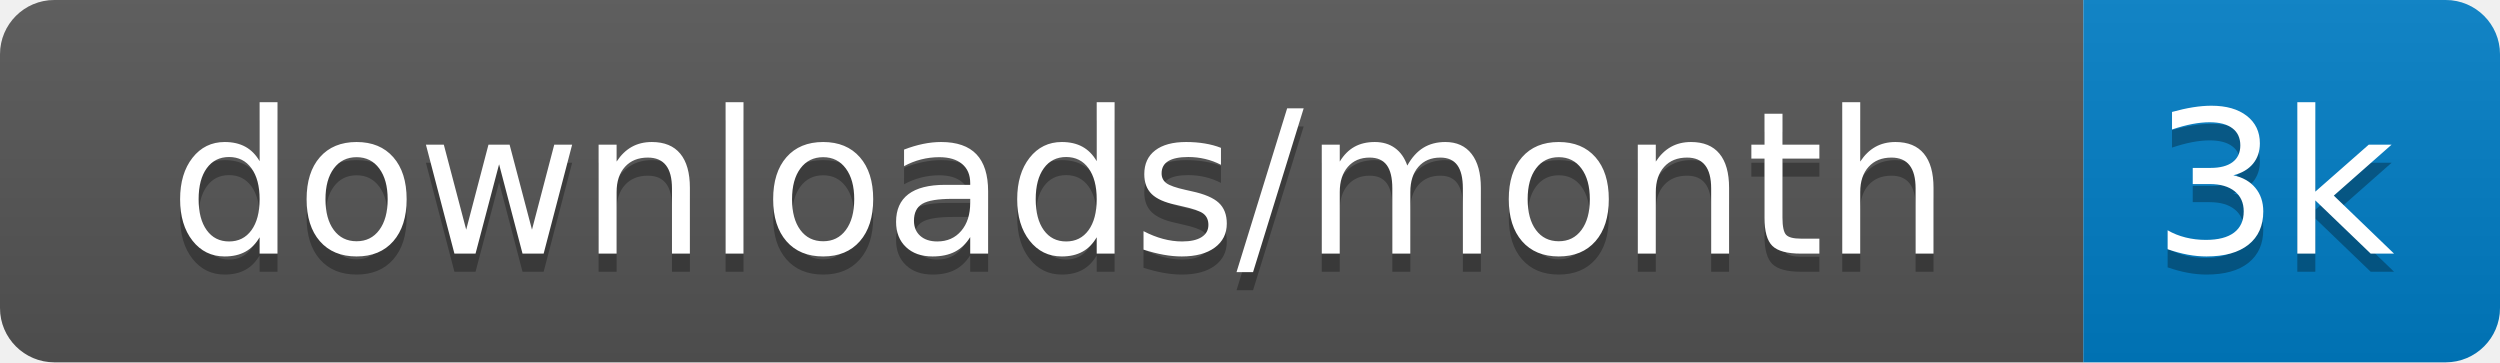
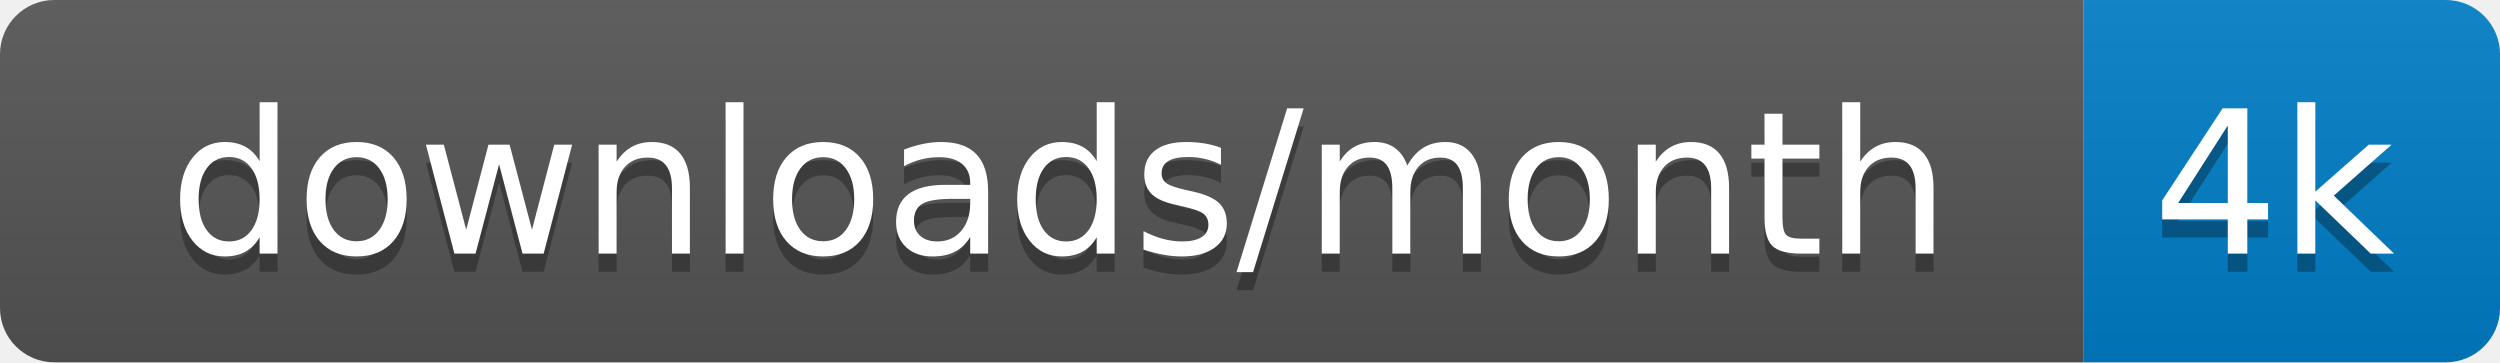
<svg xmlns="http://www.w3.org/2000/svg" xmlns:xlink="http://www.w3.org/1999/xlink" width="138" height="20">
  <linearGradient id="s" x2="0" y2="100%">
    <stop offset="0" stop-color="#bbb" stop-opacity=".1" />
    <stop offset="1" stop-opacity=".1" />
  </linearGradient>
  <clipPath id="r">
    <rect width="138" height="20" rx="3" fill="#fff" />
  </clipPath>
  <g clip-path="url(#r)" transform="scale(1)">
    <rect width="115" height="20" fill="#555" />
    <rect x="115" width="23" height="20" fill="#007ec6" />
    <rect width="138" height="20" fill="url(#s)" />
  </g>
  <g fill="#fff" text-anchor="middle" font-family="Verdana,Geneva,DejaVu Sans,sans-serif" text-rendering="geometricPrecision" font-size="110" transform="scale(1)">
    <image visibility="hidden" x="5" y="3" width="14" height="14" xlink:href="" />
    <text x="585" y="150" fill="#010101" fill-opacity=".3" transform="scale(.1)" textLength="1050">downloads/month</text>
    <text x="585" y="140" transform="scale(.1)" textLength="1050">downloads/month</text>
-     <text x="1255" y="150" fill="#010101" fill-opacity=".3" transform="scale(.1)" textLength="130">3k</text>
-     <text x="1255" y="140" transform="scale(.1)" textLength="130">3k</text>
+     <text x="1255" y="150" fill="#010101" fill-opacity=".3" transform="scale(.1)" textLength="130">4k</text>
+     <text x="1255" y="140" transform="scale(.1)" textLength="130">4k</text>
  </g>
</svg>
